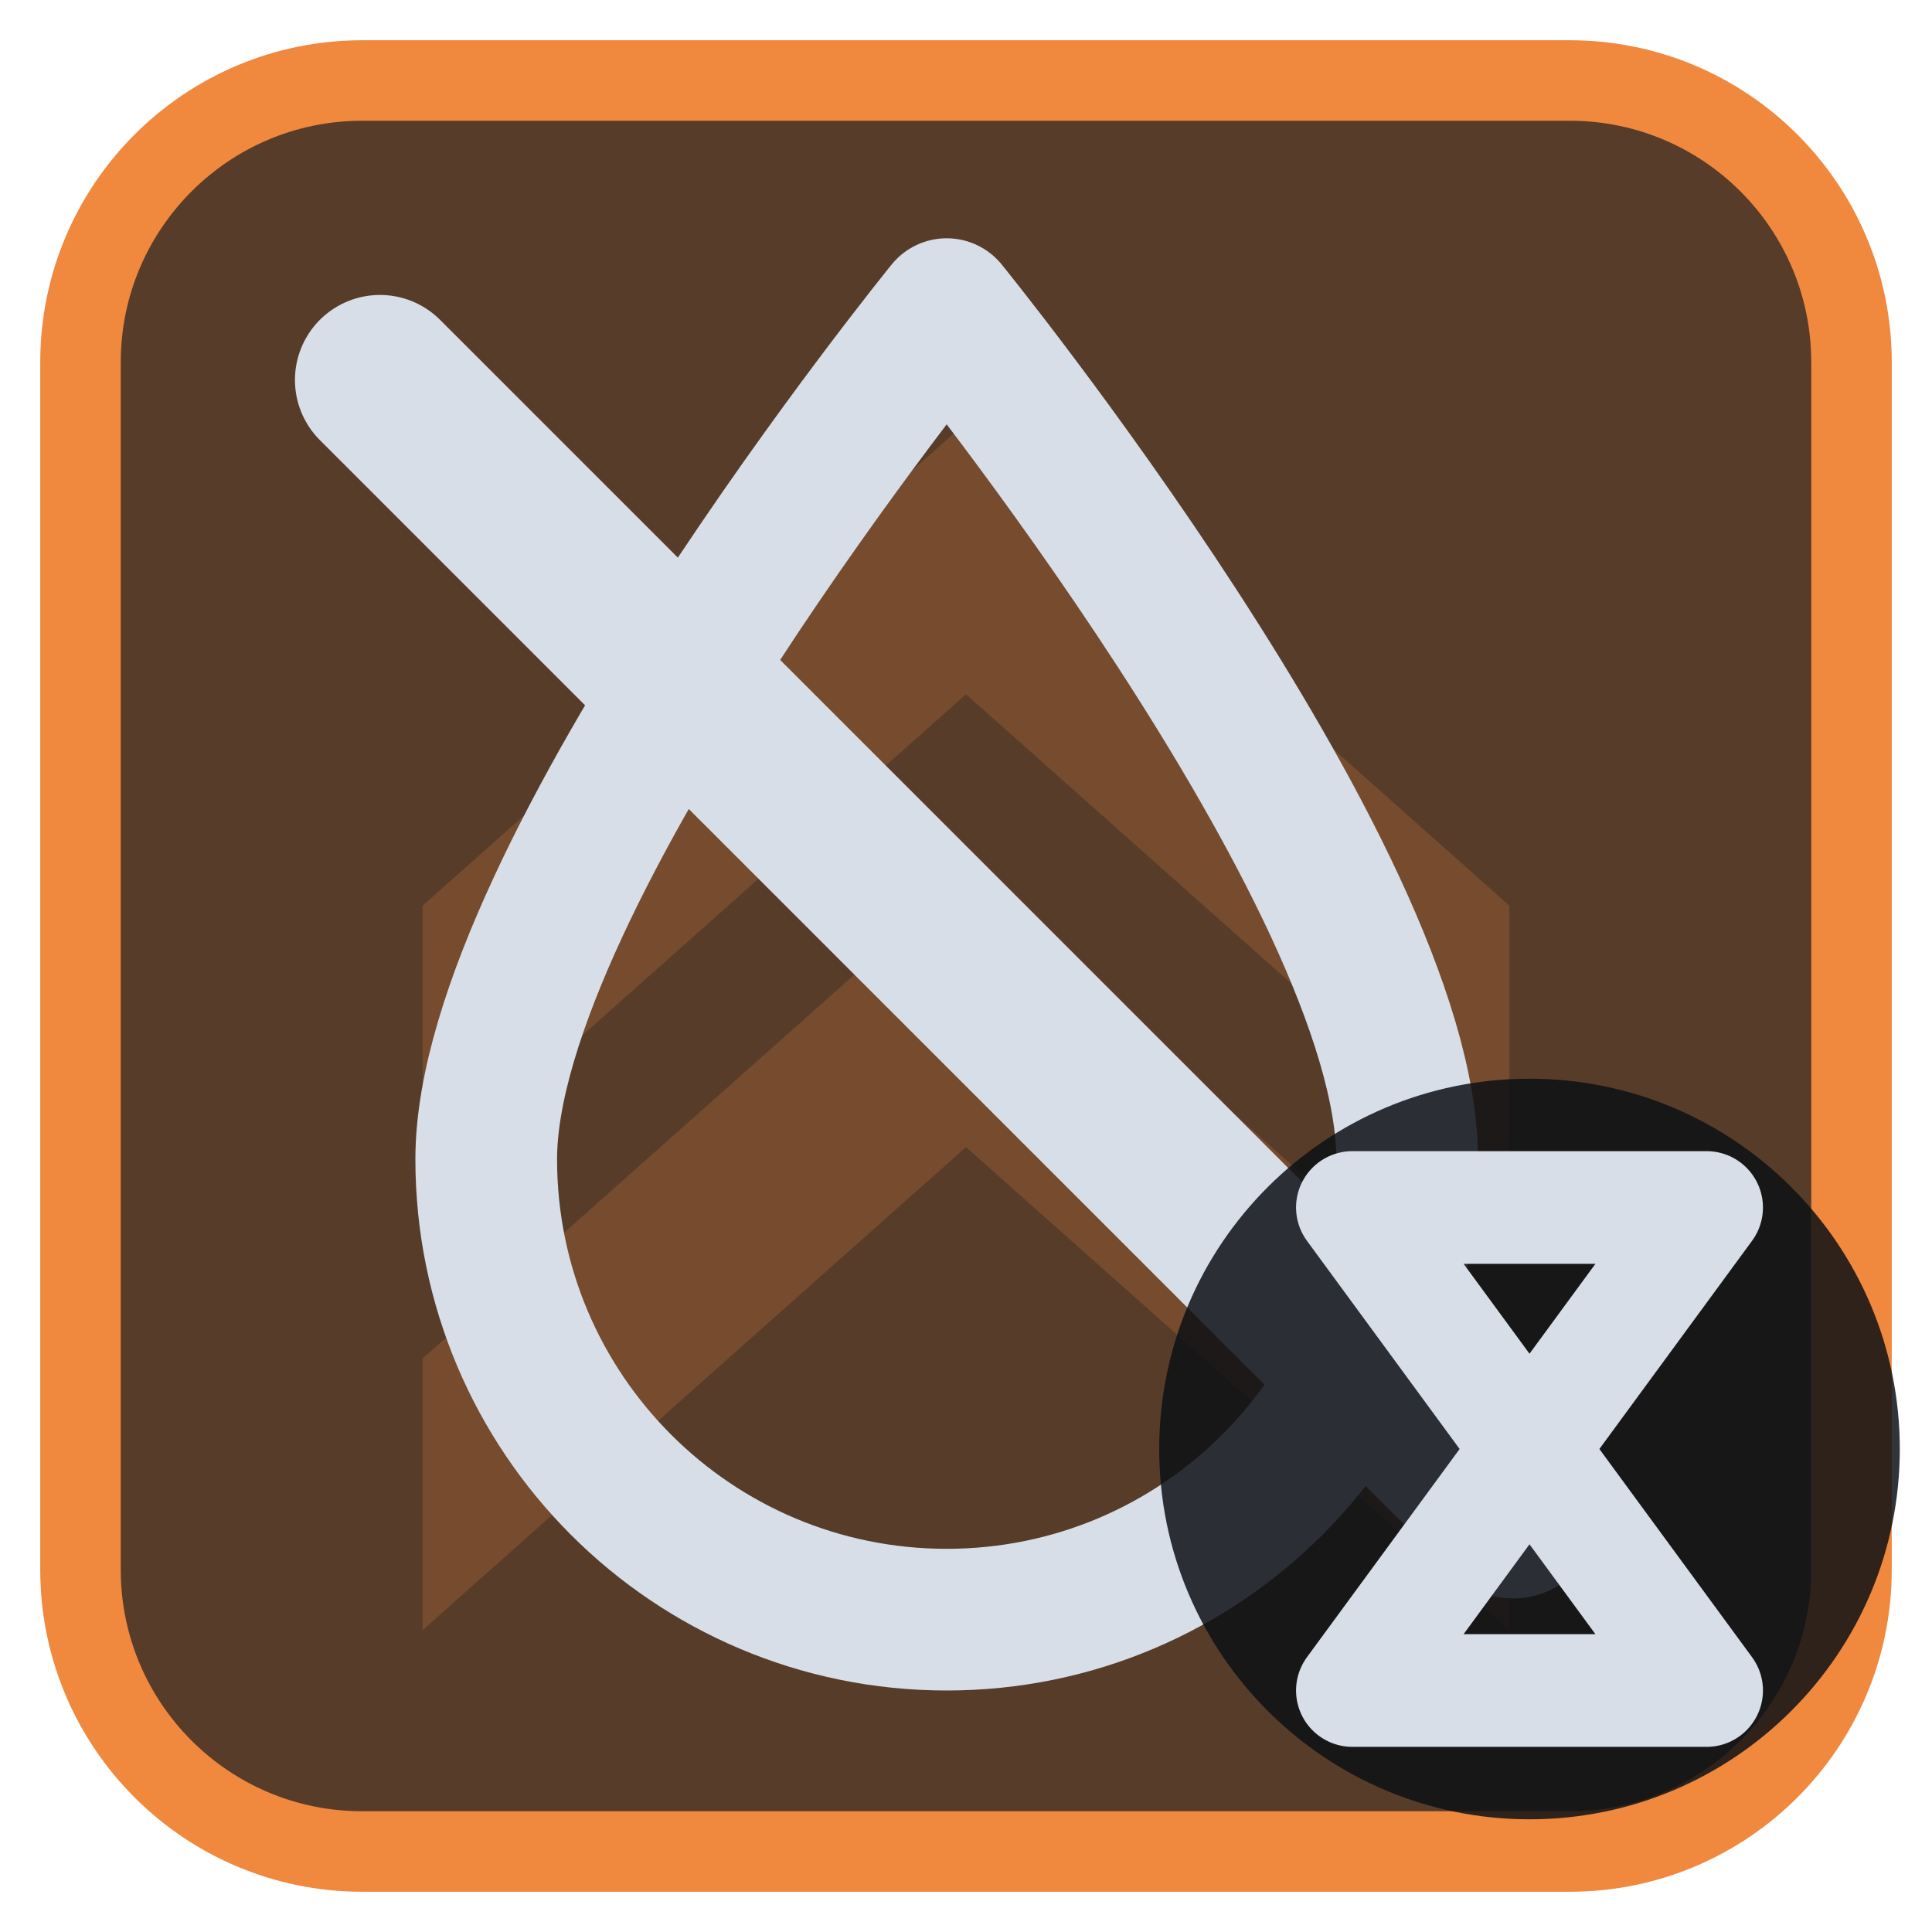
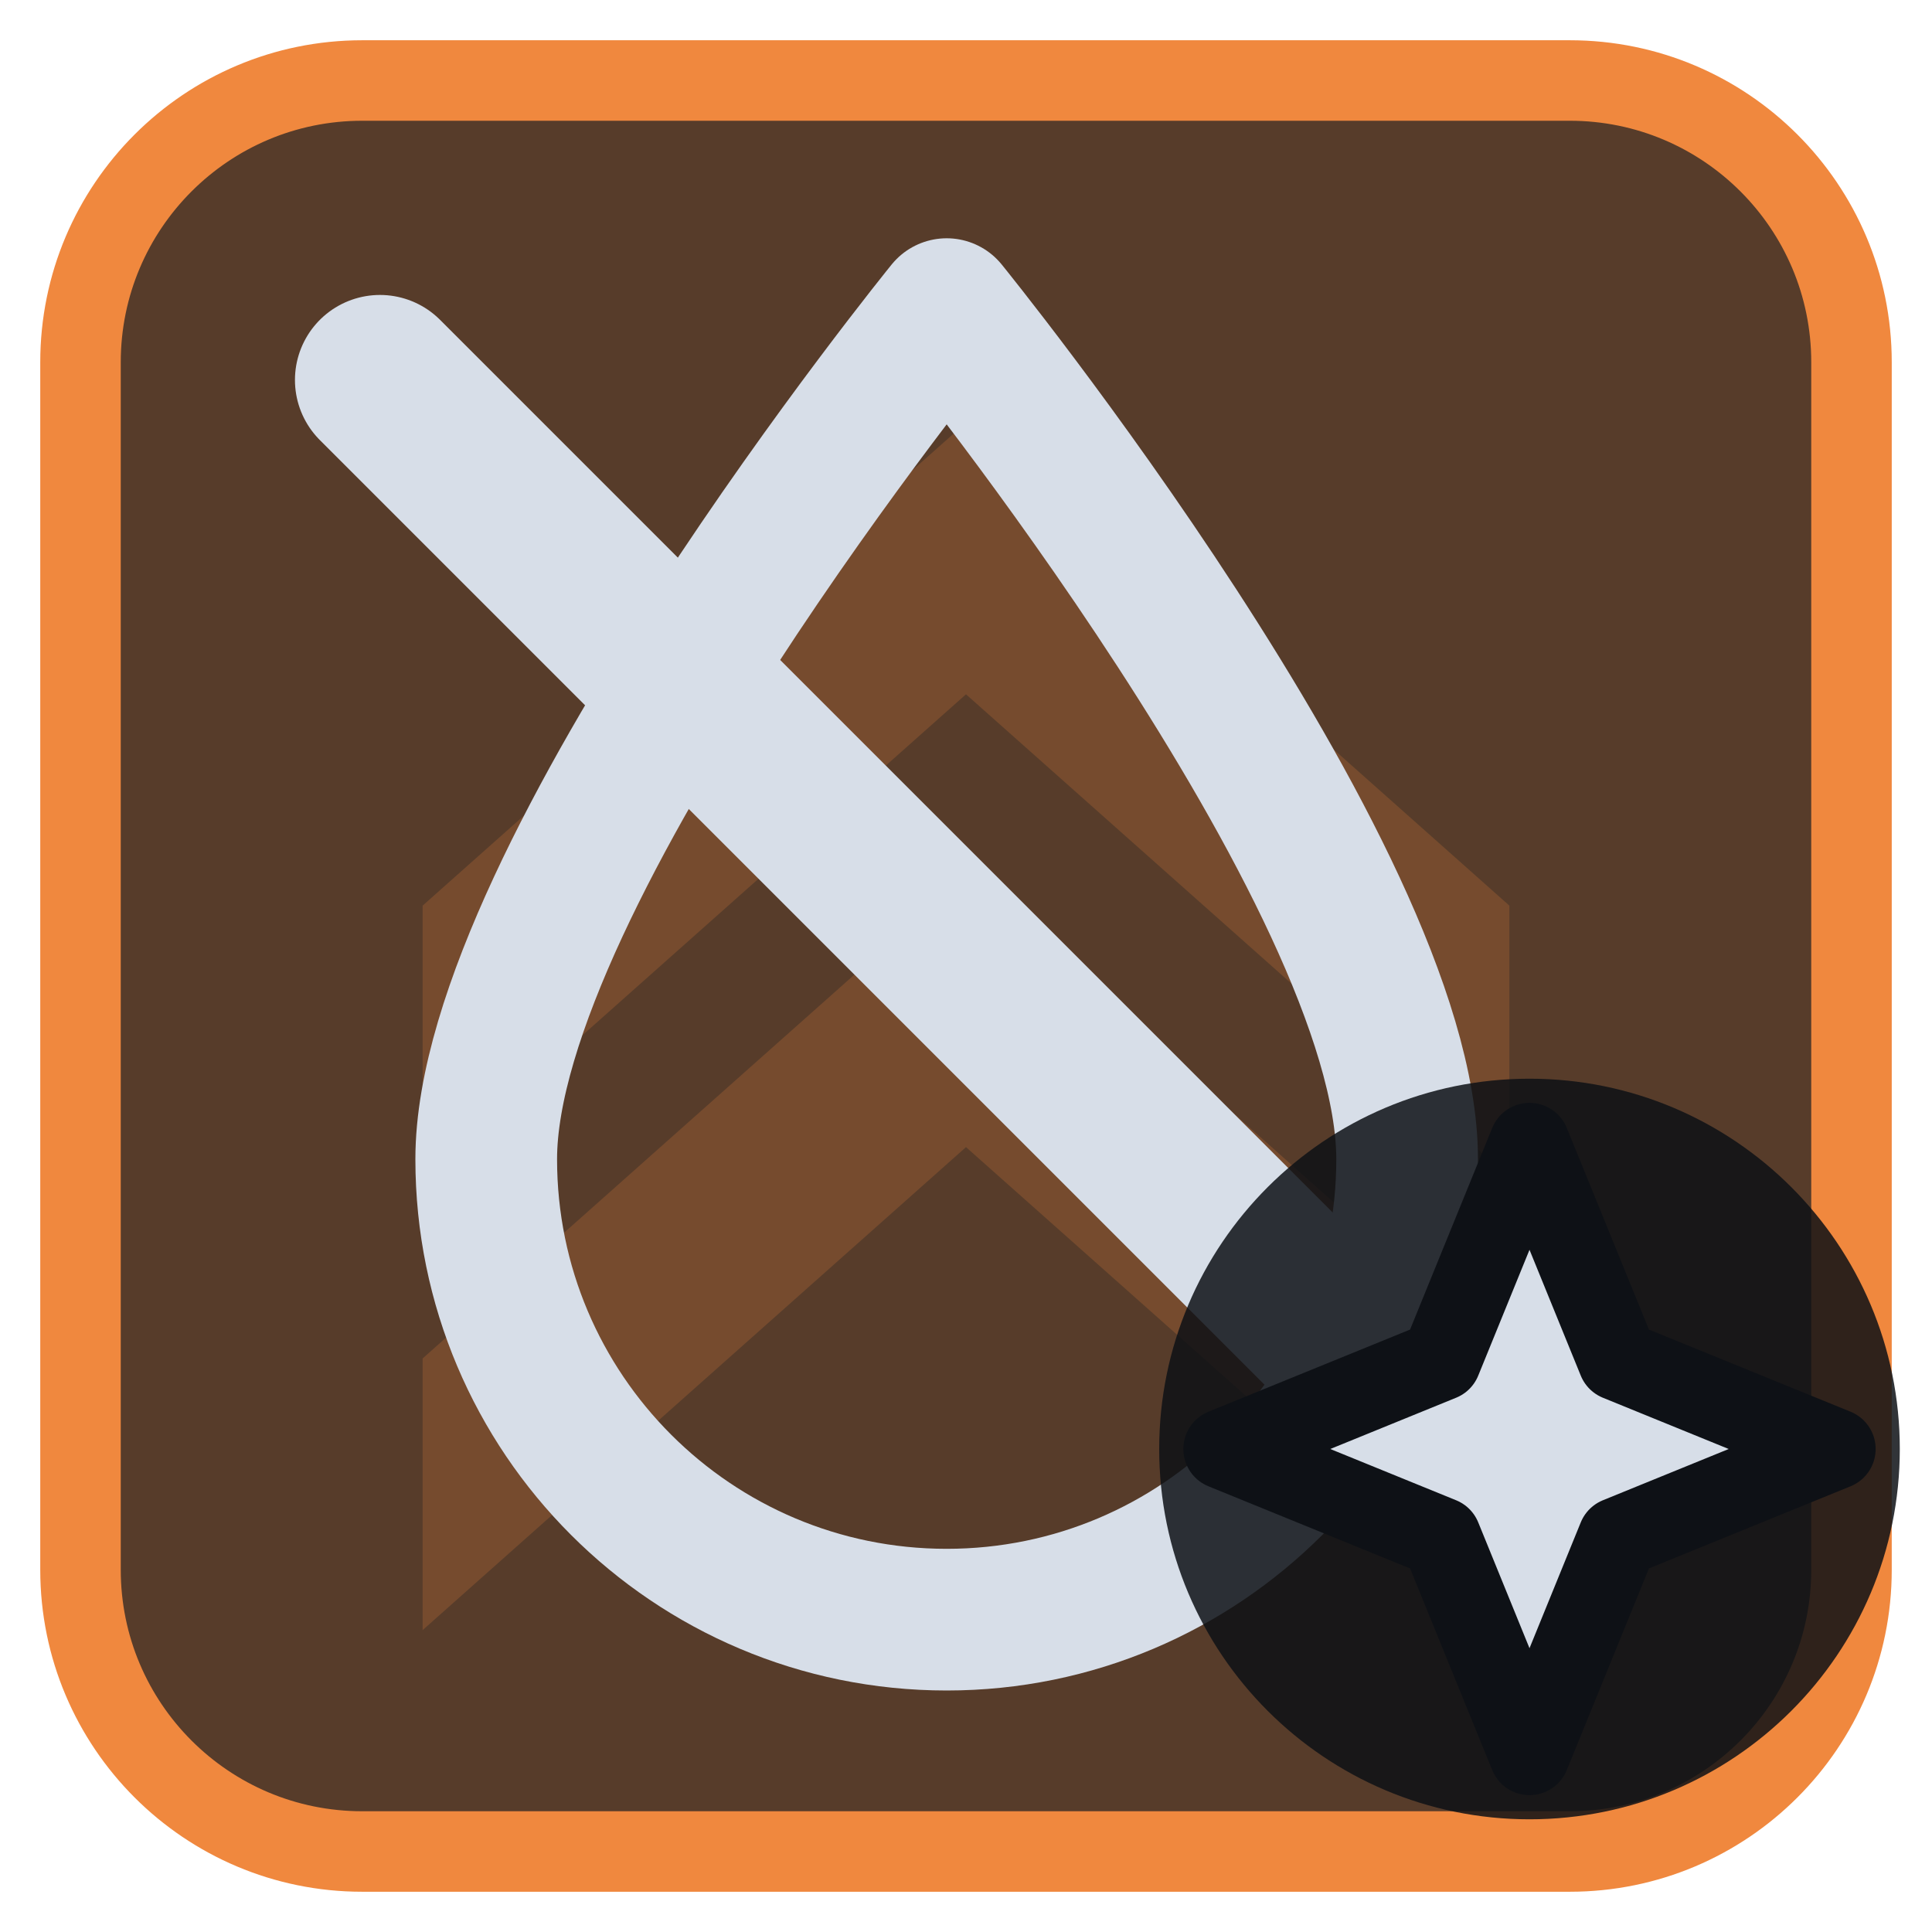
<svg xmlns="http://www.w3.org/2000/svg" viewBox="0 0 24 24" width="24" height="24">
  <rect x="1" y="1" width="22" height="22" rx="3.5" fill="#573c2a" stroke="#f0883e" stroke-width="1" />
  <g opacity="0.2" transform="translate(3,3) scale(0.75)">
    <path d="M3 11l9-8 9 8v4.5l-9-8-9 8zM3 18.5l9-8 9 8V23l-9-8-9 8z" fill="#f0883e" />
  </g>
  <g transform="translate(1.2,1.2) scale(0.88)">
    <path d="M12 3C12 3 5.5 11 5.5 15A6.5 6.5 0 0 0 18.5 15C18.5 11 12 3 12 3Z" fill="none" stroke="#d7dee8" stroke-width="2" stroke-linecap="round" stroke-linejoin="round" />
    <path d="M4 4L20 20" fill="none" stroke="#d7dee8" stroke-width="2.4" stroke-linecap="round" stroke-linejoin="round" />
  </g>
  <circle cx="19" cy="18" r="4.6" fill="#0e1116" fill-opacity="0.85" />
-   <path d="M16.8 15H21.2L16.8 21H21.2Z" fill="none" stroke="#d7dee8" stroke-width="1.4" stroke-linecap="round" stroke-linejoin="round" />
+   <path d="M19 14.2L20.1 16.9L22.8 18L20.1 19.1L19 21.8L17.9 19.1L15.2 18L17.9 16.9Z" fill="#d7dee8" stroke="#0e1116" stroke-width="1" stroke-linejoin="round" />
</svg>
